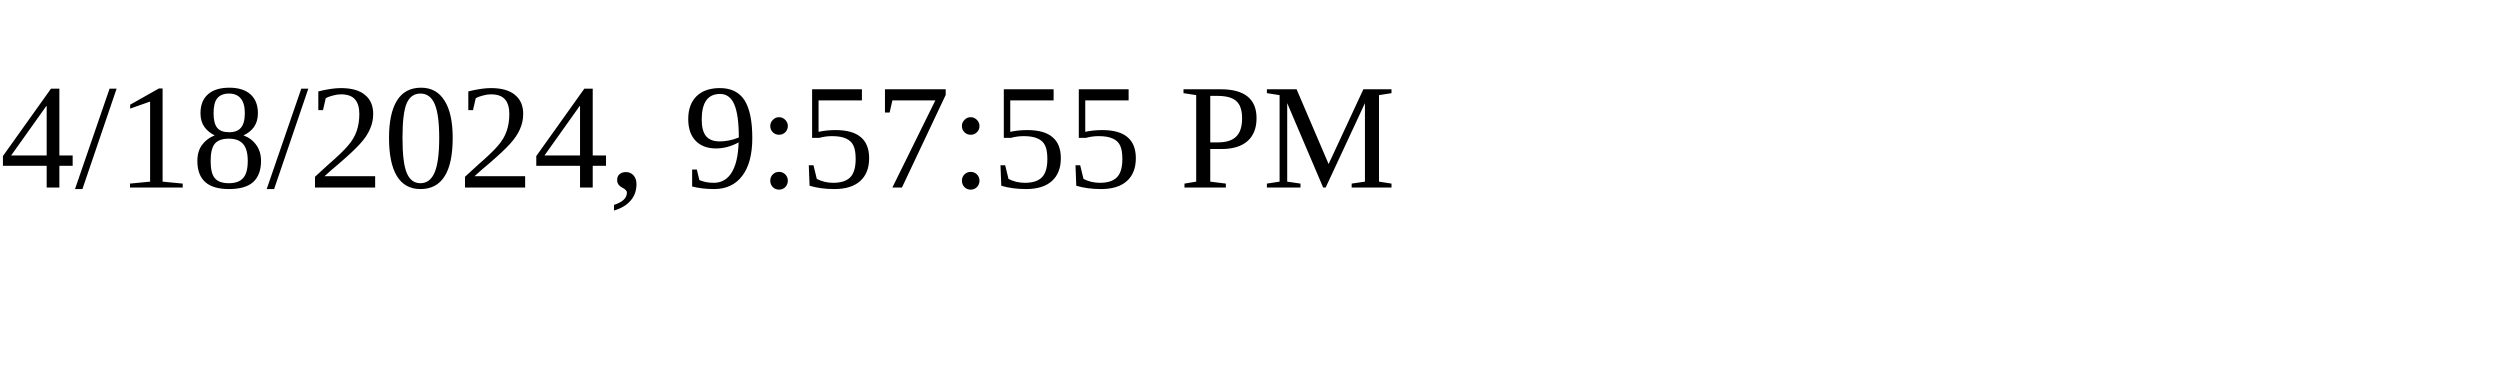
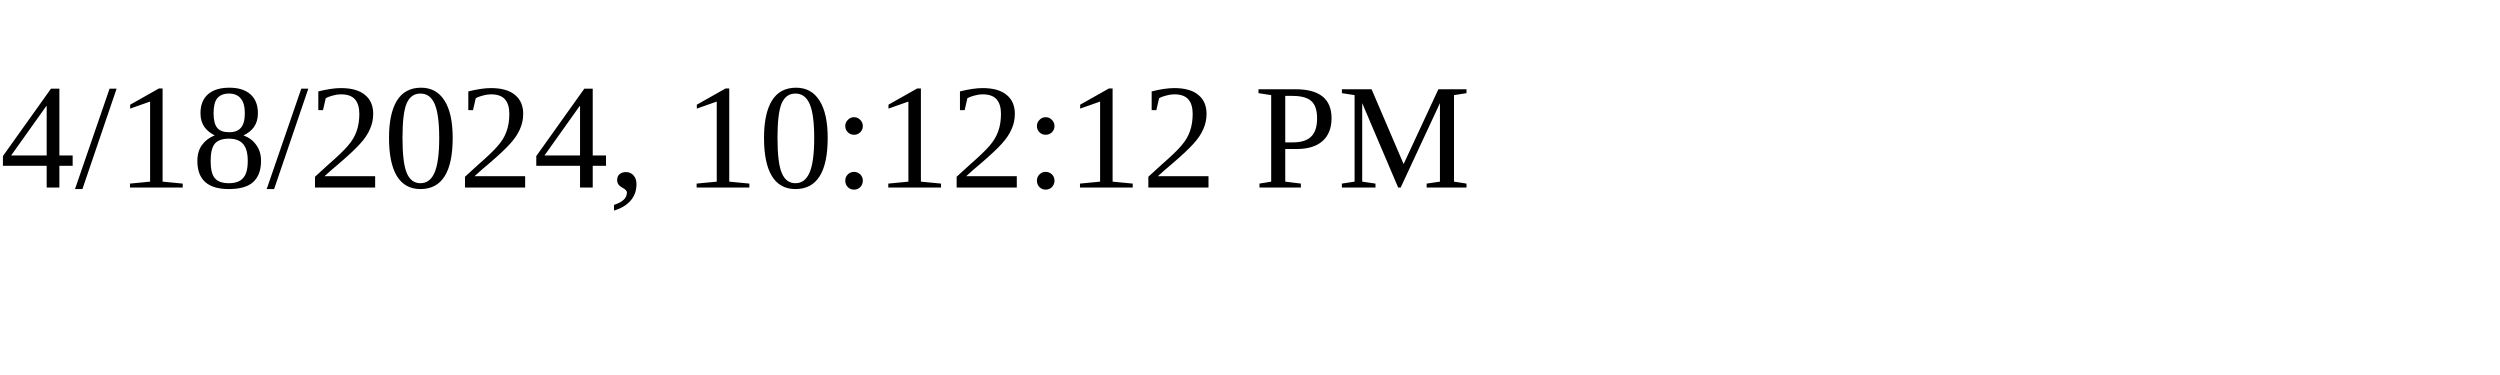
<svg xmlns="http://www.w3.org/2000/svg" height="30" width="200">
-   <text x="0" y="15">4/18/2024, 9:57:55 PM</text>
+   <text x="0" y="15">4/18/2024, 10:12:12 PM</text>
</svg>
